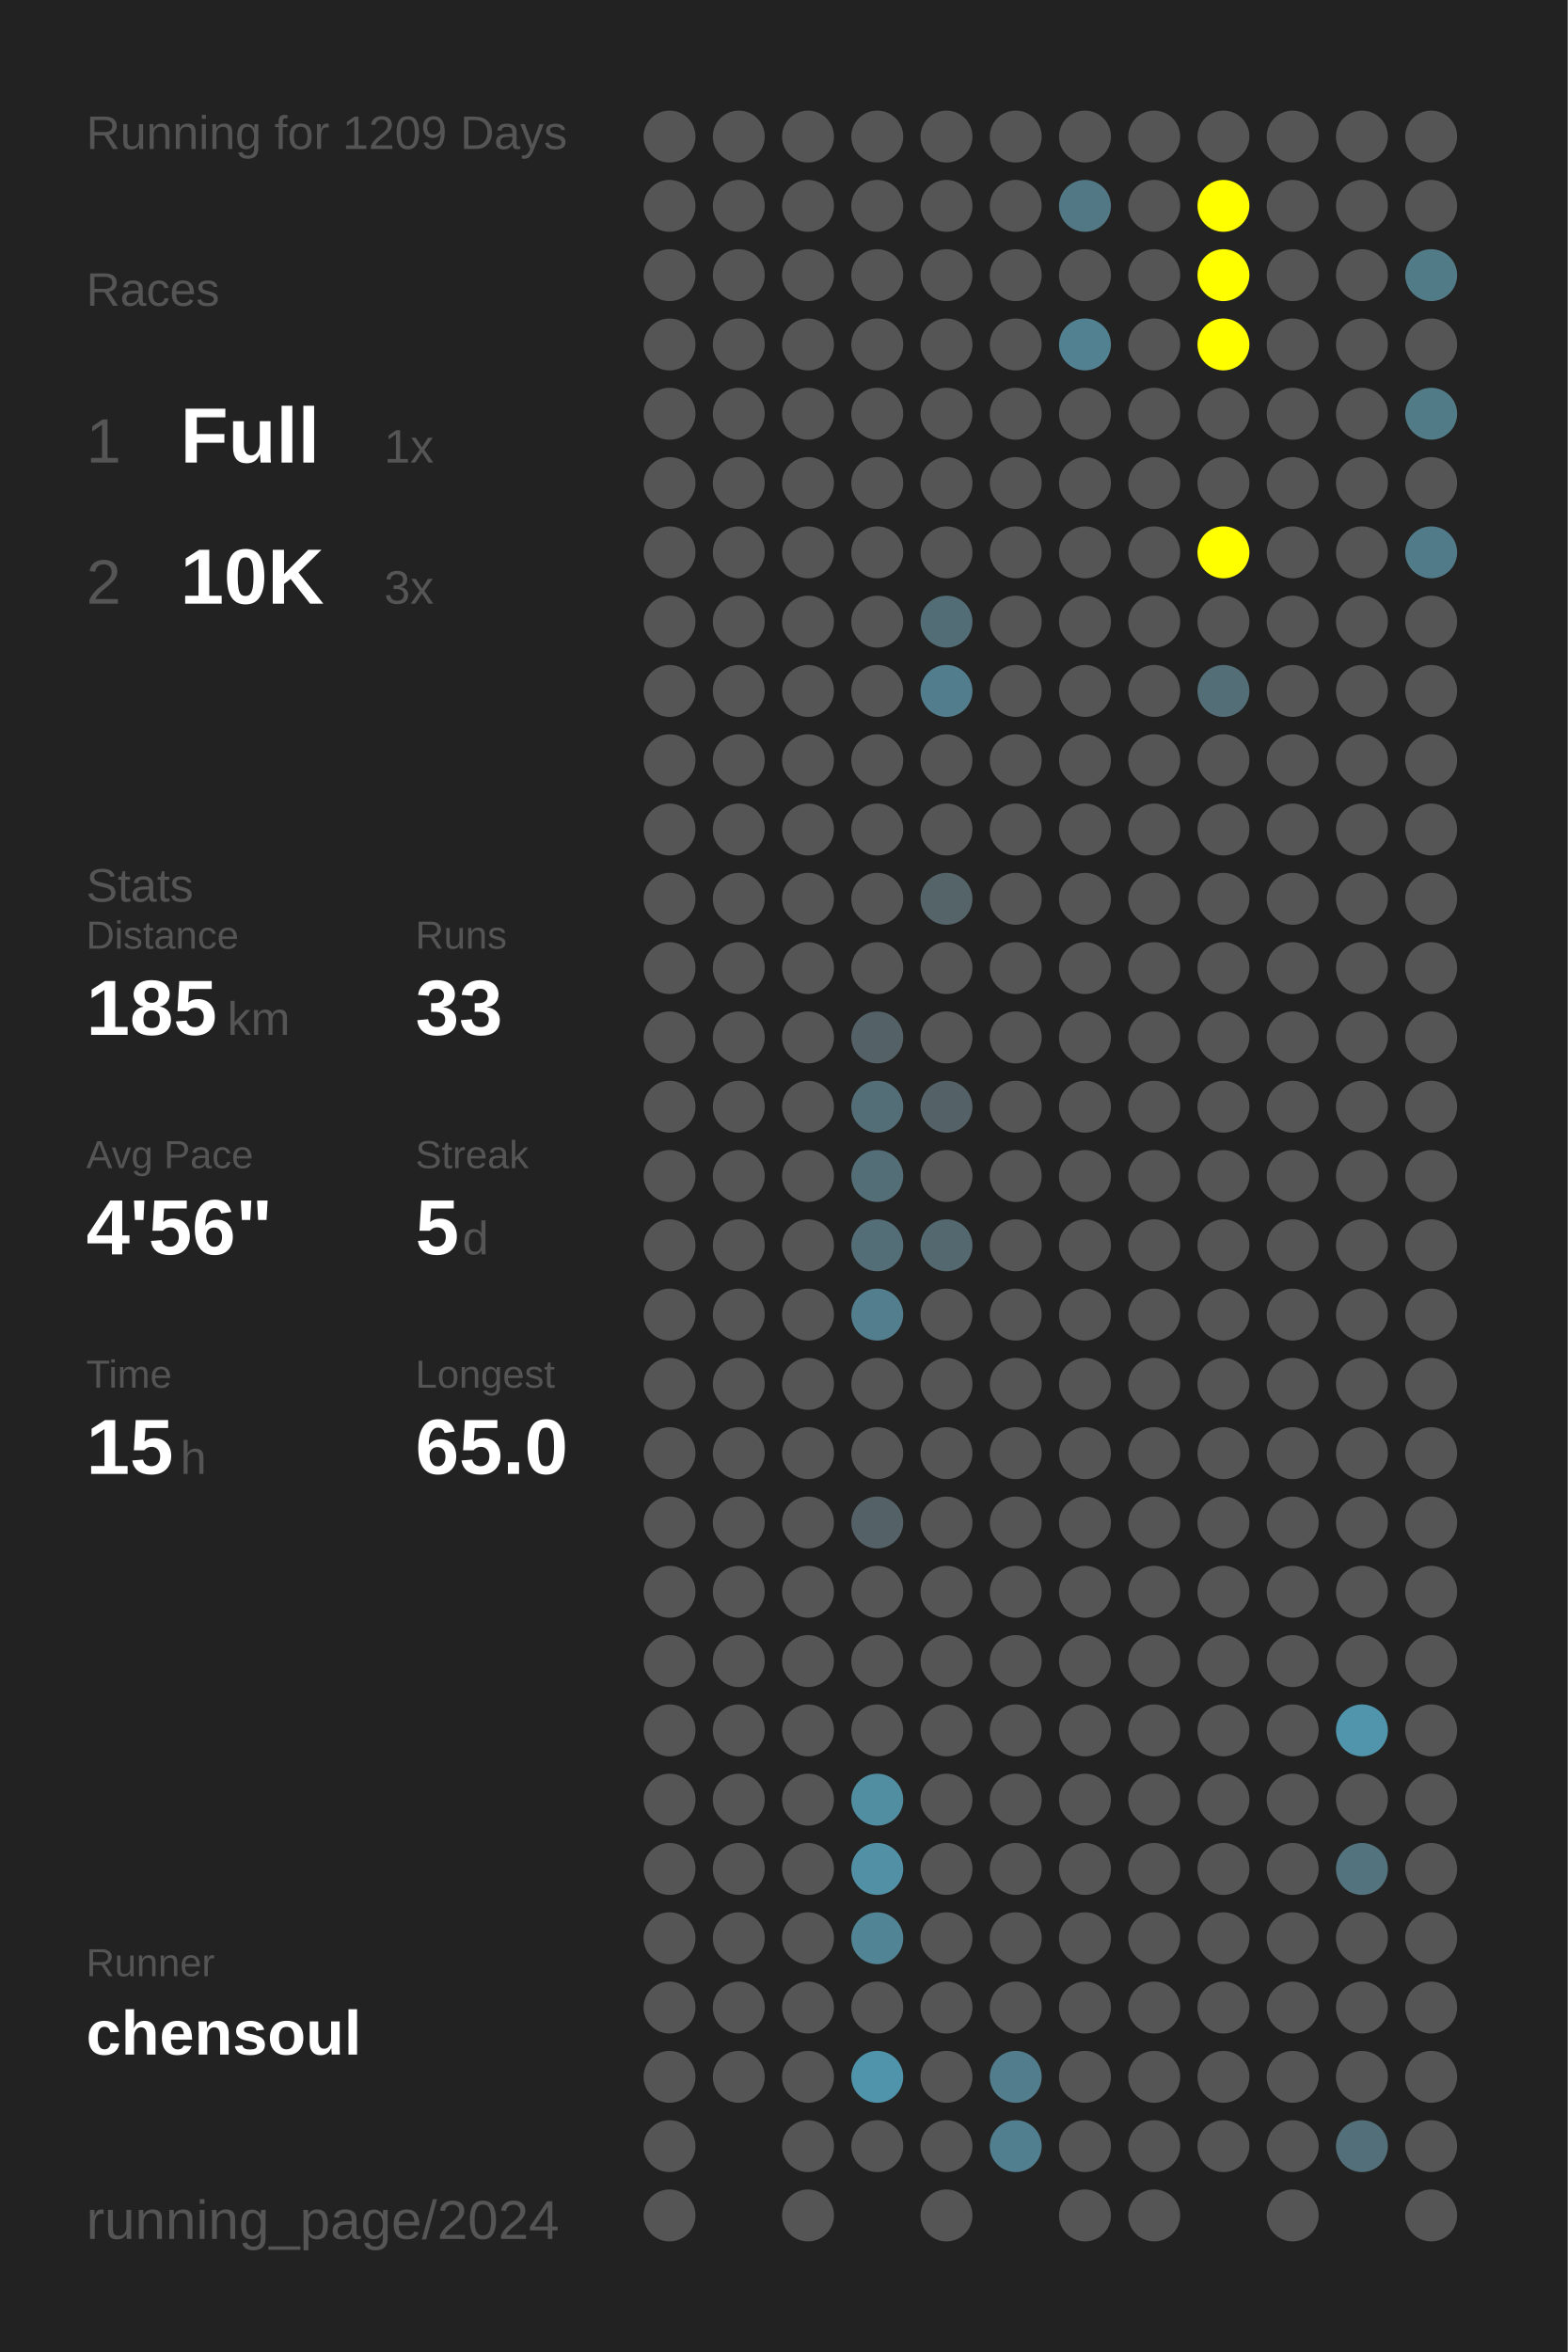
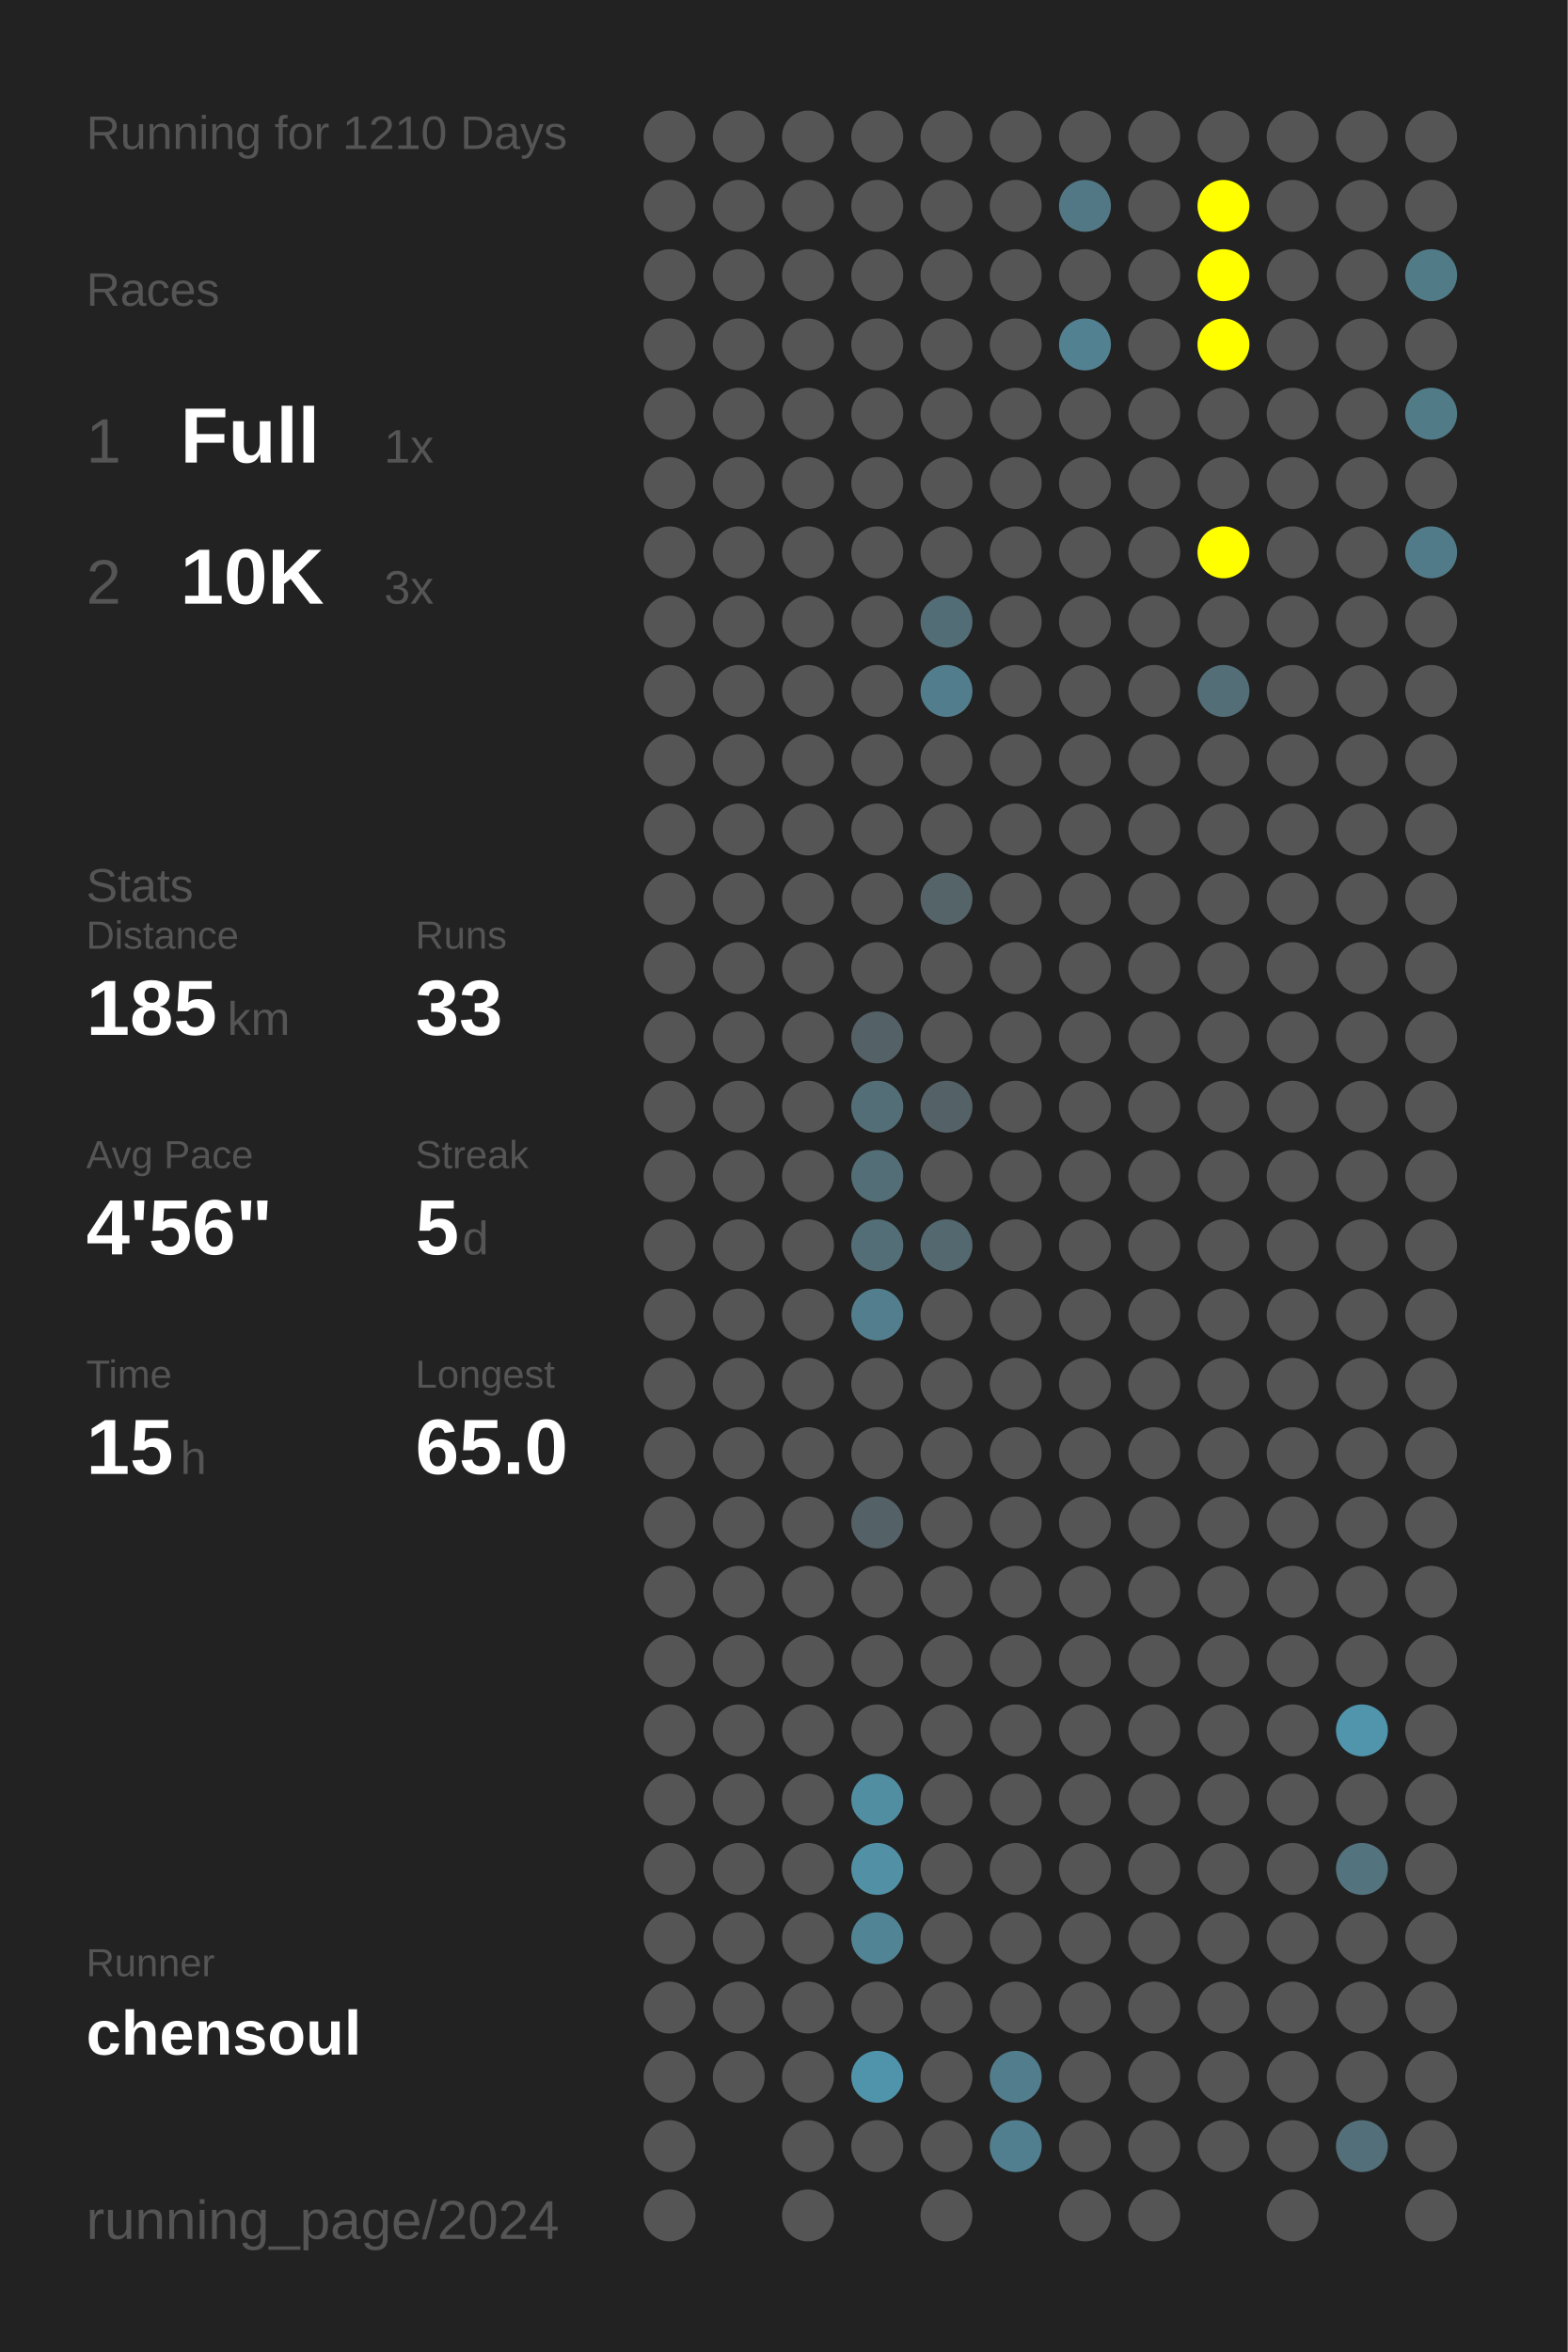
<svg xmlns="http://www.w3.org/2000/svg" baseProfile="full" height="300mm" version="1.1" viewBox="0,0,200,300" width="200mm">
  <defs />
  <rect fill="#222222" height="300" width="200" x="0" y="0" />
-   <text fill="#555555" style="font-size:6px; font-family:Arial;" x="11" y="19">Running for 1209 Days</text>
+   <text fill="#555555" style="font-size:6px; font-family:Arial;" x="11" y="19">Running for 1210 Days</text>
  <text fill="#555555" style="font-size:6px; font-family:Arial;" x="11" y="39">Races</text>
  <text fill="#555555" style="font-size:8px; font-family:Arial;" x="11" y="59">1</text>
  <text fill="#FFFFFF" style="font-size:10px; font-family:Arial; font-weight:bold;" x="23" y="59">Full</text>
  <text fill="#555555" style="font-size:6px; font-family:Arial;" x="49" y="59">1x</text>
  <text fill="#555555" style="font-size:8px; font-family:Arial;" x="11" y="77">2</text>
  <text fill="#FFFFFF" style="font-size:10px; font-family:Arial; font-weight:bold;" x="23" y="77">10K</text>
  <text fill="#555555" style="font-size:6px; font-family:Arial;" x="49" y="77">3x</text>
  <text fill="#555555" style="font-size:6px; font-family:Arial;" x="11" y="115">Stats</text>
  <text fill="#555555" style="font-size:5px; font-family:Arial;" x="11" y="121">Distance</text>
  <text fill="#FFFFFF" style="font-size:10px; font-family:Arial; font-weight:bold;" x="11" y="132">185</text>
  <text fill="#555555" style="font-size:6px; font-family:Arial;" x="29" y="132">km</text>
  <text fill="#555555" style="font-size:5px; font-family:Arial;" x="53" y="121">Runs</text>
  <text fill="#FFFFFF" style="font-size:10px; font-family:Arial; font-weight:bold;" x="53" y="132">33</text>
  <text fill="#555555" style="font-size:5px; font-family:Arial;" x="11" y="149">Avg Pace</text>
  <text fill="#FFFFFF" style="font-size:10px; font-family:Arial; font-weight:bold;" x="11" y="160">4'56"</text>
  <text fill="#555555" style="font-size:5px; font-family:Arial;" x="53" y="149">Streak</text>
  <text fill="#FFFFFF" style="font-size:10px; font-family:Arial; font-weight:bold;" x="53" y="160">5</text>
  <text fill="#555555" style="font-size:6px; font-family:Arial;" x="59" y="160">d</text>
  <text fill="#555555" style="font-size:5px; font-family:Arial;" x="11" y="177">Time</text>
  <text fill="#FFFFFF" style="font-size:10px; font-family:Arial; font-weight:bold;" x="11" y="188">15</text>
  <text fill="#555555" style="font-size:6px; font-family:Arial;" x="23" y="188">h</text>
  <text fill="#555555" style="font-size:5px; font-family:Arial;" x="53" y="177">Longest</text>
  <text fill="#FFFFFF" style="font-size:10px; font-family:Arial; font-weight:bold;" x="53" y="188">65.0</text>
  <text fill="#555555" style="font-size:5px; font-family:Arial;" x="11" y="252.065">Runner</text>
  <text fill="#FFFFFF" style="font-size:8px; font-family:Arial; font-weight:bold;" x="11" y="262.065">chensoul</text>
  <text fill="#555555" style="font-size:7px; font-family:Arial;" x="11" y="285.581">running_page/2024</text>
  <circle cx="85.417" cy="17.419" fill="#555555" r="3.312" />
  <circle cx="85.417" cy="26.258" fill="#555555" r="3.312" />
  <circle cx="85.417" cy="35.097" fill="#555555" r="3.312" />
  <circle cx="85.417" cy="43.935" fill="#555555" r="3.312" />
  <circle cx="85.417" cy="52.774" fill="#555555" r="3.312" />
  <circle cx="85.417" cy="61.613" fill="#555555" r="3.312" />
  <circle cx="85.417" cy="70.452" fill="#555555" r="3.312" />
  <circle cx="85.417" cy="79.29" fill="#555555" r="3.312" />
  <circle cx="85.417" cy="88.129" fill="#555555" r="3.312" />
  <circle cx="85.417" cy="96.968" fill="#555555" r="3.312" />
  <circle cx="85.417" cy="105.806" fill="#555555" r="3.312" />
  <circle cx="85.417" cy="114.645" fill="#555555" r="3.312" />
  <circle cx="85.417" cy="123.484" fill="#555555" r="3.312" />
  <circle cx="85.417" cy="132.323" fill="#555555" r="3.312" />
  <circle cx="85.417" cy="141.161" fill="#555555" r="3.312" />
  <circle cx="85.417" cy="150" fill="#555555" r="3.312" />
  <circle cx="85.417" cy="158.839" fill="#555555" r="3.312" />
  <circle cx="85.417" cy="167.677" fill="#555555" r="3.312" />
  <circle cx="85.417" cy="176.516" fill="#555555" r="3.312" />
  <circle cx="85.417" cy="185.355" fill="#555555" r="3.312" />
  <circle cx="85.417" cy="194.194" fill="#555555" r="3.312" />
  <circle cx="85.417" cy="203.032" fill="#555555" r="3.312" />
  <circle cx="85.417" cy="211.871" fill="#555555" r="3.312" />
  <circle cx="85.417" cy="220.71" fill="#555555" r="3.312" />
  <circle cx="85.417" cy="229.548" fill="#555555" r="3.312" />
  <circle cx="85.417" cy="238.387" fill="#555555" r="3.312" />
  <circle cx="85.417" cy="247.226" fill="#555555" r="3.312" />
  <circle cx="85.417" cy="256.065" fill="#555555" r="3.312" />
  <circle cx="85.417" cy="264.903" fill="#555555" r="3.312" />
  <circle cx="85.417" cy="273.742" fill="#555555" r="3.312" />
  <circle cx="85.417" cy="282.581" fill="#555555" r="3.312" />
  <circle cx="94.25" cy="17.419" fill="#555555" r="3.312" />
  <circle cx="94.25" cy="26.258" fill="#555555" r="3.312" />
  <circle cx="94.25" cy="35.097" fill="#555555" r="3.312" />
  <circle cx="94.25" cy="43.935" fill="#555555" r="3.312" />
  <circle cx="94.25" cy="52.774" fill="#555555" r="3.312" />
  <circle cx="94.25" cy="61.613" fill="#555555" r="3.312" />
  <circle cx="94.25" cy="70.452" fill="#555555" r="3.312" />
  <circle cx="94.25" cy="79.29" fill="#555555" r="3.312" />
  <circle cx="94.25" cy="88.129" fill="#555555" r="3.312" />
  <circle cx="94.25" cy="96.968" fill="#555555" r="3.312" />
  <circle cx="94.25" cy="105.806" fill="#555555" r="3.312" />
  <circle cx="94.25" cy="114.645" fill="#555555" r="3.312" />
  <circle cx="94.25" cy="123.484" fill="#555555" r="3.312" />
  <circle cx="94.25" cy="132.323" fill="#555555" r="3.312" />
  <circle cx="94.25" cy="141.161" fill="#555555" r="3.312" />
  <circle cx="94.25" cy="150" fill="#555555" r="3.312" />
  <circle cx="94.25" cy="158.839" fill="#555555" r="3.312" />
  <circle cx="94.25" cy="167.677" fill="#555555" r="3.312" />
  <circle cx="94.25" cy="176.516" fill="#555555" r="3.312" />
  <circle cx="94.25" cy="185.355" fill="#555555" r="3.312" />
  <circle cx="94.25" cy="194.194" fill="#555555" r="3.312" />
  <circle cx="94.25" cy="203.032" fill="#555555" r="3.312" />
  <circle cx="94.25" cy="211.871" fill="#555555" r="3.312" />
  <circle cx="94.25" cy="220.71" fill="#555555" r="3.312" />
  <circle cx="94.25" cy="229.548" fill="#555555" r="3.312" />
  <circle cx="94.25" cy="238.387" fill="#555555" r="3.312" />
  <circle cx="94.25" cy="247.226" fill="#555555" r="3.312" />
  <circle cx="94.25" cy="256.065" fill="#555555" r="3.312" />
  <circle cx="94.25" cy="264.903" fill="#555555" r="3.312" />
  <circle cx="103.083" cy="17.419" fill="#555555" r="3.312" />
  <circle cx="103.083" cy="26.258" fill="#555555" r="3.312" />
  <circle cx="103.083" cy="35.097" fill="#555555" r="3.312" />
  <circle cx="103.083" cy="43.935" fill="#555555" r="3.312" />
  <circle cx="103.083" cy="52.774" fill="#555555" r="3.312" />
  <circle cx="103.083" cy="61.613" fill="#555555" r="3.312" />
  <circle cx="103.083" cy="70.452" fill="#555555" r="3.312" />
  <circle cx="103.083" cy="79.29" fill="#555555" r="3.312" />
  <circle cx="103.083" cy="88.129" fill="#555555" r="3.312" />
  <circle cx="103.083" cy="96.968" fill="#555555" r="3.312" />
  <circle cx="103.083" cy="105.806" fill="#555555" r="3.312" />
  <circle cx="103.083" cy="114.645" fill="#555555" r="3.312" />
  <circle cx="103.083" cy="123.484" fill="#555555" r="3.312" />
  <circle cx="103.083" cy="132.323" fill="#555555" r="3.312" />
  <circle cx="103.083" cy="141.161" fill="#555555" r="3.312" />
  <circle cx="103.083" cy="150" fill="#555555" r="3.312" />
  <circle cx="103.083" cy="158.839" fill="#555555" r="3.312" />
  <circle cx="103.083" cy="167.677" fill="#555555" r="3.312" />
  <circle cx="103.083" cy="176.516" fill="#555555" r="3.312" />
  <circle cx="103.083" cy="185.355" fill="#555555" r="3.312" />
  <circle cx="103.083" cy="194.194" fill="#555555" r="3.312" />
  <circle cx="103.083" cy="203.032" fill="#555555" r="3.312" />
  <circle cx="103.083" cy="211.871" fill="#555555" r="3.312" />
  <circle cx="103.083" cy="220.71" fill="#555555" r="3.312" />
  <circle cx="103.083" cy="229.548" fill="#555555" r="3.312" />
  <circle cx="103.083" cy="238.387" fill="#555555" r="3.312" />
  <circle cx="103.083" cy="247.226" fill="#555555" r="3.312" />
  <circle cx="103.083" cy="256.065" fill="#555555" r="3.312" />
  <circle cx="103.083" cy="264.903" fill="#555555" r="3.312" />
  <circle cx="103.083" cy="273.742" fill="#555555" r="3.312" />
  <circle cx="103.083" cy="282.581" fill="#555555" r="3.312" />
  <circle cx="111.917" cy="17.419" fill="#555555" r="3.312" />
  <circle cx="111.917" cy="26.258" fill="#555555" r="3.312" />
  <circle cx="111.917" cy="35.097" fill="#555555" r="3.312" />
  <circle cx="111.917" cy="43.935" fill="#555555" r="3.312" />
  <circle cx="111.917" cy="52.774" fill="#555555" r="3.312" />
  <circle cx="111.917" cy="61.613" fill="#555555" r="3.312" />
  <circle cx="111.917" cy="70.452" fill="#555555" r="3.312" />
  <circle cx="111.917" cy="79.29" fill="#555555" r="3.312" />
  <circle cx="111.917" cy="88.129" fill="#555555" r="3.312" />
  <circle cx="111.917" cy="96.968" fill="#555555" r="3.312" />
  <circle cx="111.917" cy="105.806" fill="#555555" r="3.312" />
  <circle cx="111.917" cy="114.645" fill="#555555" r="3.312" />
  <circle cx="111.917" cy="123.484" fill="#555555" r="3.312" />
  <circle cx="111.917" cy="132.323" fill="#546166" r="3.312" />
  <circle cx="111.917" cy="141.161" fill="#536e77" r="3.312" />
  <circle cx="111.917" cy="150" fill="#536e77" r="3.312" />
  <circle cx="111.917" cy="158.839" fill="#536e77" r="3.312" />
  <circle cx="111.917" cy="167.677" fill="#527e8d" r="3.312" />
  <circle cx="111.917" cy="176.516" fill="#555555" r="3.312" />
  <circle cx="111.917" cy="185.355" fill="#555555" r="3.312" />
  <circle cx="111.917" cy="194.194" fill="#546166" r="3.312" />
  <circle cx="111.917" cy="203.032" fill="#555555" r="3.312" />
  <circle cx="111.917" cy="211.871" fill="#555555" r="3.312" />
  <circle cx="111.917" cy="220.71" fill="#555555" r="3.312" />
  <circle cx="111.917" cy="229.548" fill="#518ea2" r="3.312" />
  <circle cx="111.917" cy="238.387" fill="#5190a5" r="3.312" />
  <circle cx="111.917" cy="247.226" fill="#518494" r="3.312" />
  <circle cx="111.917" cy="256.065" fill="#555555" r="3.312" />
  <circle cx="111.917" cy="264.903" fill="#5094ab" r="3.312" />
  <circle cx="111.917" cy="273.742" fill="#555555" r="3.312" />
  <circle cx="120.75" cy="17.419" fill="#555555" r="3.312" />
  <circle cx="120.75" cy="26.258" fill="#555555" r="3.312" />
  <circle cx="120.75" cy="35.097" fill="#555555" r="3.312" />
  <circle cx="120.75" cy="43.935" fill="#555555" r="3.312" />
  <circle cx="120.75" cy="52.774" fill="#555555" r="3.312" />
  <circle cx="120.75" cy="61.613" fill="#555555" r="3.312" />
  <circle cx="120.75" cy="70.452" fill="#555555" r="3.312" />
  <circle cx="120.75" cy="79.29" fill="#536d76" r="3.312" />
  <circle cx="120.75" cy="88.129" fill="#527d8c" r="3.312" />
  <circle cx="120.75" cy="96.968" fill="#555555" r="3.312" />
  <circle cx="120.75" cy="105.806" fill="#555555" r="3.312" />
  <circle cx="120.75" cy="114.645" fill="#546469" r="3.312" />
  <circle cx="120.75" cy="123.484" fill="#555555" r="3.312" />
  <circle cx="120.75" cy="132.323" fill="#555555" r="3.312" />
  <circle cx="120.75" cy="141.161" fill="#546166" r="3.312" />
  <circle cx="120.75" cy="150" fill="#555555" r="3.312" />
  <circle cx="120.75" cy="158.839" fill="#53686f" r="3.312" />
  <circle cx="120.75" cy="167.677" fill="#555555" r="3.312" />
  <circle cx="120.75" cy="176.516" fill="#555555" r="3.312" />
  <circle cx="120.75" cy="185.355" fill="#555555" r="3.312" />
  <circle cx="120.75" cy="194.194" fill="#555555" r="3.312" />
  <circle cx="120.75" cy="203.032" fill="#555555" r="3.312" />
  <circle cx="120.75" cy="211.871" fill="#555555" r="3.312" />
  <circle cx="120.75" cy="220.71" fill="#555555" r="3.312" />
  <circle cx="120.75" cy="229.548" fill="#555555" r="3.312" />
  <circle cx="120.75" cy="238.387" fill="#555555" r="3.312" />
  <circle cx="120.75" cy="247.226" fill="#555555" r="3.312" />
  <circle cx="120.75" cy="256.065" fill="#555555" r="3.312" />
  <circle cx="120.75" cy="264.903" fill="#555555" r="3.312" />
  <circle cx="120.75" cy="273.742" fill="#555555" r="3.312" />
  <circle cx="120.75" cy="282.581" fill="#555555" r="3.312" />
  <circle cx="129.583" cy="17.419" fill="#555555" r="3.312" />
  <circle cx="129.583" cy="26.258" fill="#555555" r="3.312" />
  <circle cx="129.583" cy="35.097" fill="#555555" r="3.312" />
  <circle cx="129.583" cy="43.935" fill="#555555" r="3.312" />
  <circle cx="129.583" cy="52.774" fill="#555555" r="3.312" />
  <circle cx="129.583" cy="61.613" fill="#555555" r="3.312" />
  <circle cx="129.583" cy="70.452" fill="#555555" r="3.312" />
  <circle cx="129.583" cy="79.29" fill="#555555" r="3.312" />
  <circle cx="129.583" cy="88.129" fill="#555555" r="3.312" />
  <circle cx="129.583" cy="96.968" fill="#555555" r="3.312" />
  <circle cx="129.583" cy="105.806" fill="#555555" r="3.312" />
  <circle cx="129.583" cy="114.645" fill="#555555" r="3.312" />
  <circle cx="129.583" cy="123.484" fill="#555555" r="3.312" />
  <circle cx="129.583" cy="132.323" fill="#555555" r="3.312" />
  <circle cx="129.583" cy="141.161" fill="#555555" r="3.312" />
  <circle cx="129.583" cy="150" fill="#555555" r="3.312" />
  <circle cx="129.583" cy="158.839" fill="#555555" r="3.312" />
  <circle cx="129.583" cy="167.677" fill="#555555" r="3.312" />
  <circle cx="129.583" cy="176.516" fill="#555555" r="3.312" />
  <circle cx="129.583" cy="185.355" fill="#555555" r="3.312" />
  <circle cx="129.583" cy="194.194" fill="#555555" r="3.312" />
  <circle cx="129.583" cy="203.032" fill="#555555" r="3.312" />
  <circle cx="129.583" cy="211.871" fill="#555555" r="3.312" />
  <circle cx="129.583" cy="220.71" fill="#555555" r="3.312" />
  <circle cx="129.583" cy="229.548" fill="#555555" r="3.312" />
  <circle cx="129.583" cy="238.387" fill="#555555" r="3.312" />
  <circle cx="129.583" cy="247.226" fill="#555555" r="3.312" />
  <circle cx="129.583" cy="256.065" fill="#555555" r="3.312" />
  <circle cx="129.583" cy="264.903" fill="#527d8c" r="3.312" />
  <circle cx="129.583" cy="273.742" fill="#527f8f" r="3.312" />
  <circle cx="138.417" cy="17.419" fill="#555555" r="3.312" />
  <circle cx="138.417" cy="26.258" fill="#527885" r="3.312" />
  <circle cx="138.417" cy="35.097" fill="#555555" r="3.312" />
  <circle cx="138.417" cy="43.935" fill="#528191" r="3.312" />
  <circle cx="138.417" cy="52.774" fill="#555555" r="3.312" />
  <circle cx="138.417" cy="61.613" fill="#555555" r="3.312" />
  <circle cx="138.417" cy="70.452" fill="#555555" r="3.312" />
  <circle cx="138.417" cy="79.29" fill="#555555" r="3.312" />
  <circle cx="138.417" cy="88.129" fill="#555555" r="3.312" />
  <circle cx="138.417" cy="96.968" fill="#555555" r="3.312" />
  <circle cx="138.417" cy="105.806" fill="#555555" r="3.312" />
  <circle cx="138.417" cy="114.645" fill="#555555" r="3.312" />
  <circle cx="138.417" cy="123.484" fill="#555555" r="3.312" />
  <circle cx="138.417" cy="132.323" fill="#555555" r="3.312" />
  <circle cx="138.417" cy="141.161" fill="#555555" r="3.312" />
  <circle cx="138.417" cy="150" fill="#555555" r="3.312" />
  <circle cx="138.417" cy="158.839" fill="#555555" r="3.312" />
  <circle cx="138.417" cy="167.677" fill="#555555" r="3.312" />
  <circle cx="138.417" cy="176.516" fill="#555555" r="3.312" />
  <circle cx="138.417" cy="185.355" fill="#555555" r="3.312" />
  <circle cx="138.417" cy="194.194" fill="#555555" r="3.312" />
  <circle cx="138.417" cy="203.032" fill="#555555" r="3.312" />
  <circle cx="138.417" cy="211.871" fill="#555555" r="3.312" />
  <circle cx="138.417" cy="220.71" fill="#555555" r="3.312" />
  <circle cx="138.417" cy="229.548" fill="#555555" r="3.312" />
  <circle cx="138.417" cy="238.387" fill="#555555" r="3.312" />
  <circle cx="138.417" cy="247.226" fill="#555555" r="3.312" />
  <circle cx="138.417" cy="256.065" fill="#555555" r="3.312" />
  <circle cx="138.417" cy="264.903" fill="#555555" r="3.312" />
  <circle cx="138.417" cy="273.742" fill="#555555" r="3.312" />
  <circle cx="138.417" cy="282.581" fill="#555555" r="3.312" />
  <circle cx="147.25" cy="17.419" fill="#555555" r="3.312" />
  <circle cx="147.25" cy="26.258" fill="#555555" r="3.312" />
  <circle cx="147.25" cy="35.097" fill="#555555" r="3.312" />
  <circle cx="147.25" cy="43.935" fill="#555555" r="3.312" />
  <circle cx="147.25" cy="52.774" fill="#555555" r="3.312" />
  <circle cx="147.25" cy="61.613" fill="#555555" r="3.312" />
  <circle cx="147.25" cy="70.452" fill="#555555" r="3.312" />
  <circle cx="147.25" cy="79.29" fill="#555555" r="3.312" />
  <circle cx="147.25" cy="88.129" fill="#555555" r="3.312" />
  <circle cx="147.25" cy="96.968" fill="#555555" r="3.312" />
  <circle cx="147.25" cy="105.806" fill="#555555" r="3.312" />
  <circle cx="147.25" cy="114.645" fill="#555555" r="3.312" />
  <circle cx="147.25" cy="123.484" fill="#555555" r="3.312" />
  <circle cx="147.25" cy="132.323" fill="#555555" r="3.312" />
  <circle cx="147.25" cy="141.161" fill="#555555" r="3.312" />
  <circle cx="147.25" cy="150" fill="#555555" r="3.312" />
  <circle cx="147.25" cy="158.839" fill="#555555" r="3.312" />
  <circle cx="147.25" cy="167.677" fill="#555555" r="3.312" />
  <circle cx="147.25" cy="176.516" fill="#555555" r="3.312" />
  <circle cx="147.25" cy="185.355" fill="#555555" r="3.312" />
  <circle cx="147.25" cy="194.194" fill="#555555" r="3.312" />
  <circle cx="147.25" cy="203.032" fill="#555555" r="3.312" />
  <circle cx="147.25" cy="211.871" fill="#555555" r="3.312" />
  <circle cx="147.25" cy="220.71" fill="#555555" r="3.312" />
  <circle cx="147.25" cy="229.548" fill="#555555" r="3.312" />
  <circle cx="147.25" cy="238.387" fill="#555555" r="3.312" />
  <circle cx="147.25" cy="247.226" fill="#555555" r="3.312" />
  <circle cx="147.25" cy="256.065" fill="#555555" r="3.312" />
  <circle cx="147.25" cy="264.903" fill="#555555" r="3.312" />
  <circle cx="147.25" cy="273.742" fill="#555555" r="3.312" />
  <circle cx="147.25" cy="282.581" fill="#555555" r="3.312" />
  <circle cx="156.083" cy="17.419" fill="#555555" r="3.312" />
  <circle cx="156.083" cy="26.258" fill="#FFFF00" r="3.312" />
  <circle cx="156.083" cy="35.097" fill="#FFFF00" r="3.312" />
  <circle cx="156.083" cy="43.935" fill="#FFFF00" r="3.312" />
  <circle cx="156.083" cy="52.774" fill="#555555" r="3.312" />
  <circle cx="156.083" cy="61.613" fill="#555555" r="3.312" />
  <circle cx="156.083" cy="70.452" fill="#FFFF00" r="3.312" />
  <circle cx="156.083" cy="79.29" fill="#555555" r="3.312" />
  <circle cx="156.083" cy="88.129" fill="#536e77" r="3.312" />
  <circle cx="156.083" cy="96.968" fill="#555555" r="3.312" />
  <circle cx="156.083" cy="105.806" fill="#555555" r="3.312" />
  <circle cx="156.083" cy="114.645" fill="#555555" r="3.312" />
  <circle cx="156.083" cy="123.484" fill="#555555" r="3.312" />
  <circle cx="156.083" cy="132.323" fill="#555555" r="3.312" />
  <circle cx="156.083" cy="141.161" fill="#555555" r="3.312" />
  <circle cx="156.083" cy="150" fill="#555555" r="3.312" />
  <circle cx="156.083" cy="158.839" fill="#555555" r="3.312" />
  <circle cx="156.083" cy="167.677" fill="#555555" r="3.312" />
  <circle cx="156.083" cy="176.516" fill="#555555" r="3.312" />
  <circle cx="156.083" cy="185.355" fill="#555555" r="3.312" />
  <circle cx="156.083" cy="194.194" fill="#555555" r="3.312" />
  <circle cx="156.083" cy="203.032" fill="#555555" r="3.312" />
  <circle cx="156.083" cy="211.871" fill="#555555" r="3.312" />
  <circle cx="156.083" cy="220.71" fill="#555555" r="3.312" />
  <circle cx="156.083" cy="229.548" fill="#555555" r="3.312" />
  <circle cx="156.083" cy="238.387" fill="#555555" r="3.312" />
  <circle cx="156.083" cy="247.226" fill="#555555" r="3.312" />
  <circle cx="156.083" cy="256.065" fill="#555555" r="3.312" />
  <circle cx="156.083" cy="264.903" fill="#555555" r="3.312" />
  <circle cx="156.083" cy="273.742" fill="#555555" r="3.312" />
  <circle cx="164.917" cy="17.419" fill="#555555" r="3.312" />
  <circle cx="164.917" cy="26.258" fill="#555555" r="3.312" />
  <circle cx="164.917" cy="35.097" fill="#555555" r="3.312" />
  <circle cx="164.917" cy="43.935" fill="#555555" r="3.312" />
  <circle cx="164.917" cy="52.774" fill="#555555" r="3.312" />
  <circle cx="164.917" cy="61.613" fill="#555555" r="3.312" />
  <circle cx="164.917" cy="70.452" fill="#555555" r="3.312" />
  <circle cx="164.917" cy="79.29" fill="#555555" r="3.312" />
  <circle cx="164.917" cy="88.129" fill="#555555" r="3.312" />
  <circle cx="164.917" cy="96.968" fill="#555555" r="3.312" />
  <circle cx="164.917" cy="105.806" fill="#555555" r="3.312" />
  <circle cx="164.917" cy="114.645" fill="#555555" r="3.312" />
  <circle cx="164.917" cy="123.484" fill="#555555" r="3.312" />
  <circle cx="164.917" cy="132.323" fill="#555555" r="3.312" />
  <circle cx="164.917" cy="141.161" fill="#555555" r="3.312" />
  <circle cx="164.917" cy="150" fill="#555555" r="3.312" />
  <circle cx="164.917" cy="158.839" fill="#555555" r="3.312" />
  <circle cx="164.917" cy="167.677" fill="#555555" r="3.312" />
  <circle cx="164.917" cy="176.516" fill="#555555" r="3.312" />
  <circle cx="164.917" cy="185.355" fill="#555555" r="3.312" />
  <circle cx="164.917" cy="194.194" fill="#555555" r="3.312" />
  <circle cx="164.917" cy="203.032" fill="#555555" r="3.312" />
  <circle cx="164.917" cy="211.871" fill="#555555" r="3.312" />
  <circle cx="164.917" cy="220.71" fill="#555555" r="3.312" />
  <circle cx="164.917" cy="229.548" fill="#555555" r="3.312" />
  <circle cx="164.917" cy="238.387" fill="#555555" r="3.312" />
  <circle cx="164.917" cy="247.226" fill="#555555" r="3.312" />
  <circle cx="164.917" cy="256.065" fill="#555555" r="3.312" />
  <circle cx="164.917" cy="264.903" fill="#555555" r="3.312" />
  <circle cx="164.917" cy="273.742" fill="#555555" r="3.312" />
  <circle cx="164.917" cy="282.581" fill="#555555" r="3.312" />
  <circle cx="173.75" cy="17.419" fill="#555555" r="3.312" />
  <circle cx="173.75" cy="26.258" fill="#555555" r="3.312" />
  <circle cx="173.75" cy="35.097" fill="#555555" r="3.312" />
  <circle cx="173.75" cy="43.935" fill="#555555" r="3.312" />
  <circle cx="173.75" cy="52.774" fill="#555555" r="3.312" />
  <circle cx="173.75" cy="61.613" fill="#555555" r="3.312" />
  <circle cx="173.75" cy="70.452" fill="#555555" r="3.312" />
  <circle cx="173.75" cy="79.29" fill="#555555" r="3.312" />
  <circle cx="173.75" cy="88.129" fill="#555555" r="3.312" />
  <circle cx="173.75" cy="96.968" fill="#555555" r="3.312" />
  <circle cx="173.75" cy="105.806" fill="#555555" r="3.312" />
  <circle cx="173.75" cy="114.645" fill="#555555" r="3.312" />
  <circle cx="173.75" cy="123.484" fill="#555555" r="3.312" />
  <circle cx="173.75" cy="132.323" fill="#555555" r="3.312" />
  <circle cx="173.75" cy="141.161" fill="#555555" r="3.312" />
  <circle cx="173.75" cy="150" fill="#555555" r="3.312" />
  <circle cx="173.75" cy="158.839" fill="#555555" r="3.312" />
  <circle cx="173.75" cy="167.677" fill="#555555" r="3.312" />
  <circle cx="173.75" cy="176.516" fill="#555555" r="3.312" />
  <circle cx="173.75" cy="185.355" fill="#555555" r="3.312" />
  <circle cx="173.75" cy="194.194" fill="#555555" r="3.312" />
  <circle cx="173.75" cy="203.032" fill="#555555" r="3.312" />
  <circle cx="173.75" cy="211.871" fill="#555555" r="3.312" />
  <circle cx="173.75" cy="220.71" fill="#5095ac" r="3.312" />
  <circle cx="173.75" cy="229.548" fill="#555555" r="3.312" />
  <circle cx="173.75" cy="238.387" fill="#53737e" r="3.312" />
  <circle cx="173.75" cy="247.226" fill="#555555" r="3.312" />
  <circle cx="173.75" cy="256.065" fill="#555555" r="3.312" />
  <circle cx="173.75" cy="264.903" fill="#555555" r="3.312" />
  <circle cx="173.75" cy="273.742" fill="#53707a" r="3.312" />
  <circle cx="182.583" cy="17.419" fill="#555555" r="3.312" />
  <circle cx="182.583" cy="26.258" fill="#555555" r="3.312" />
  <circle cx="182.583" cy="35.097" fill="#527b88" r="3.312" />
  <circle cx="182.583" cy="43.935" fill="#555555" r="3.312" />
  <circle cx="182.583" cy="52.774" fill="#527b88" r="3.312" />
  <circle cx="182.583" cy="61.613" fill="#555555" r="3.312" />
  <circle cx="182.583" cy="70.452" fill="#527b89" r="3.312" />
  <circle cx="182.583" cy="79.29" fill="#555555" r="3.312" />
  <circle cx="182.583" cy="88.129" fill="#555555" r="3.312" />
  <circle cx="182.583" cy="96.968" fill="#555555" r="3.312" />
  <circle cx="182.583" cy="105.806" fill="#555555" r="3.312" />
  <circle cx="182.583" cy="114.645" fill="#555555" r="3.312" />
  <circle cx="182.583" cy="123.484" fill="#555555" r="3.312" />
  <circle cx="182.583" cy="132.323" fill="#555555" r="3.312" />
  <circle cx="182.583" cy="141.161" fill="#555555" r="3.312" />
  <circle cx="182.583" cy="150" fill="#555555" r="3.312" />
  <circle cx="182.583" cy="158.839" fill="#555555" r="3.312" />
  <circle cx="182.583" cy="167.677" fill="#555555" r="3.312" />
  <circle cx="182.583" cy="176.516" fill="#555555" r="3.312" />
  <circle cx="182.583" cy="185.355" fill="#555555" r="3.312" />
  <circle cx="182.583" cy="194.194" fill="#555555" r="3.312" />
  <circle cx="182.583" cy="203.032" fill="#555555" r="3.312" />
  <circle cx="182.583" cy="211.871" fill="#555555" r="3.312" />
  <circle cx="182.583" cy="220.71" fill="#555555" r="3.312" />
  <circle cx="182.583" cy="229.548" fill="#555555" r="3.312" />
  <circle cx="182.583" cy="238.387" fill="#555555" r="3.312" />
  <circle cx="182.583" cy="247.226" fill="#555555" r="3.312" />
  <circle cx="182.583" cy="256.065" fill="#555555" r="3.312" />
  <circle cx="182.583" cy="264.903" fill="#555555" r="3.312" />
  <circle cx="182.583" cy="273.742" fill="#555555" r="3.312" />
  <circle cx="182.583" cy="282.581" fill="#555555" r="3.312" />
</svg>
